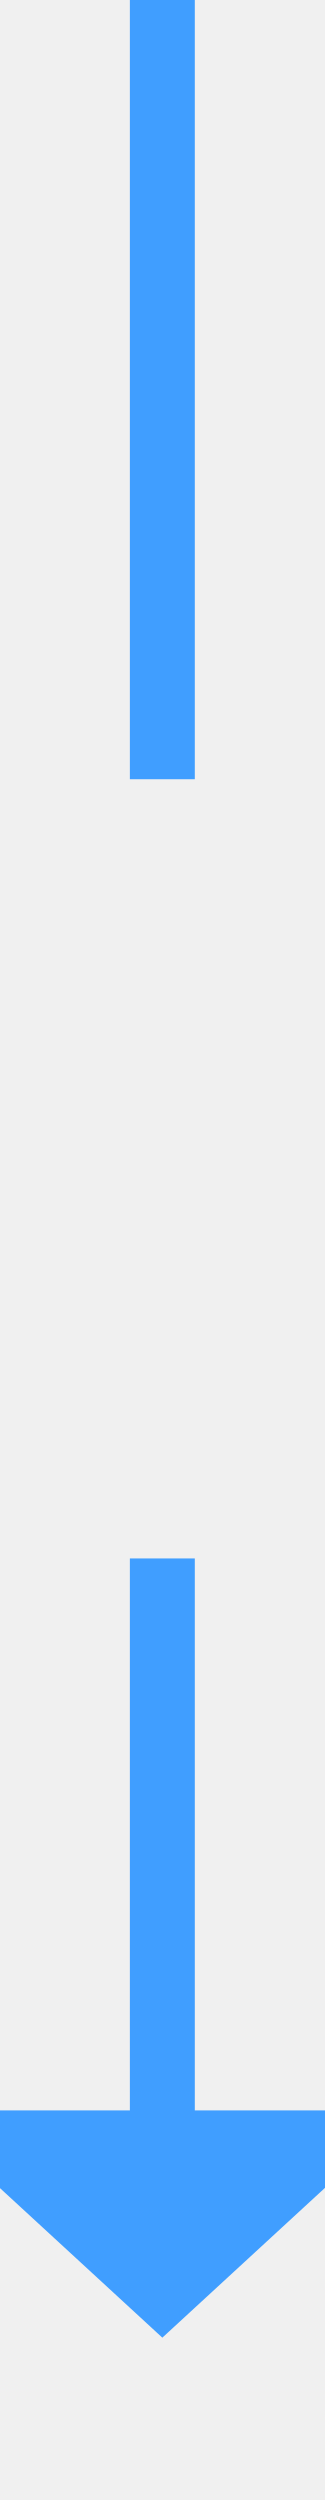
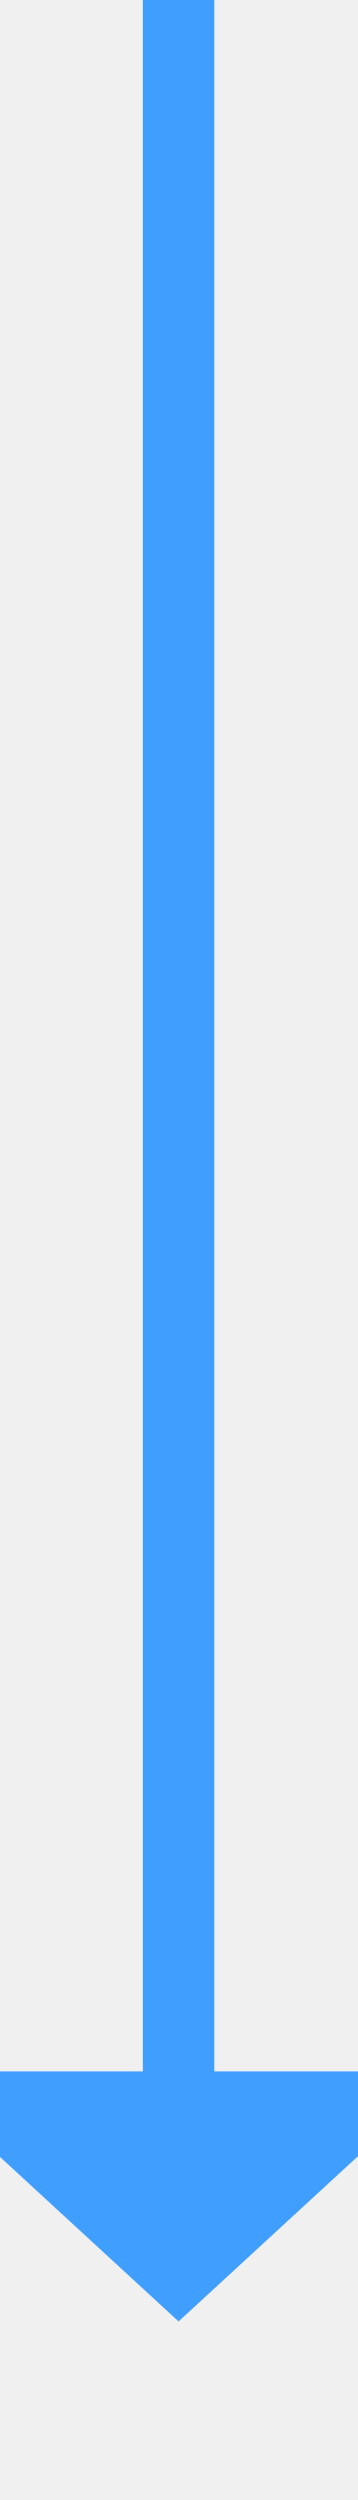
- <svg xmlns="http://www.w3.org/2000/svg" version="1.1" width="10px" height="77px" preserveAspectRatio="xMidYMin meet" viewBox="480 1053  8 77">
-   <defs>
-     <mask fill="white" id="clip161">
-       <path d="M 456 1077  L 512 1077  L 512 1101  L 456 1101  Z M 456 1053  L 512 1053  L 512 1135  L 456 1135  Z " fill-rule="evenodd" />
-     </mask>
-   </defs>
-   <path d="M 484 1077  L 484 1053  M 484 1101  L 484 1119  " stroke-width="2" stroke="#409eff" fill="none" />
-   <path d="M 476.4 1118  L 484 1125  L 491.6 1118  L 476.4 1118  Z " fill-rule="nonzero" fill="#409eff" stroke="none" mask="url(#clip161)" />
+ <svg xmlns="http://www.w3.org/2000/svg" version="1.1" width="10px" height="70px" preserveAspectRatio="xMidYMin meet" viewBox="484 257  8 70">
+   <path d="M 488 257  L 488 316  " stroke-width="2" stroke="#409eff" fill="none" />
+   <path d="M 480.4 315  L 488 322  L 495.6 315  L 480.4 315  Z " fill-rule="nonzero" fill="#409eff" stroke="none" />
</svg>
